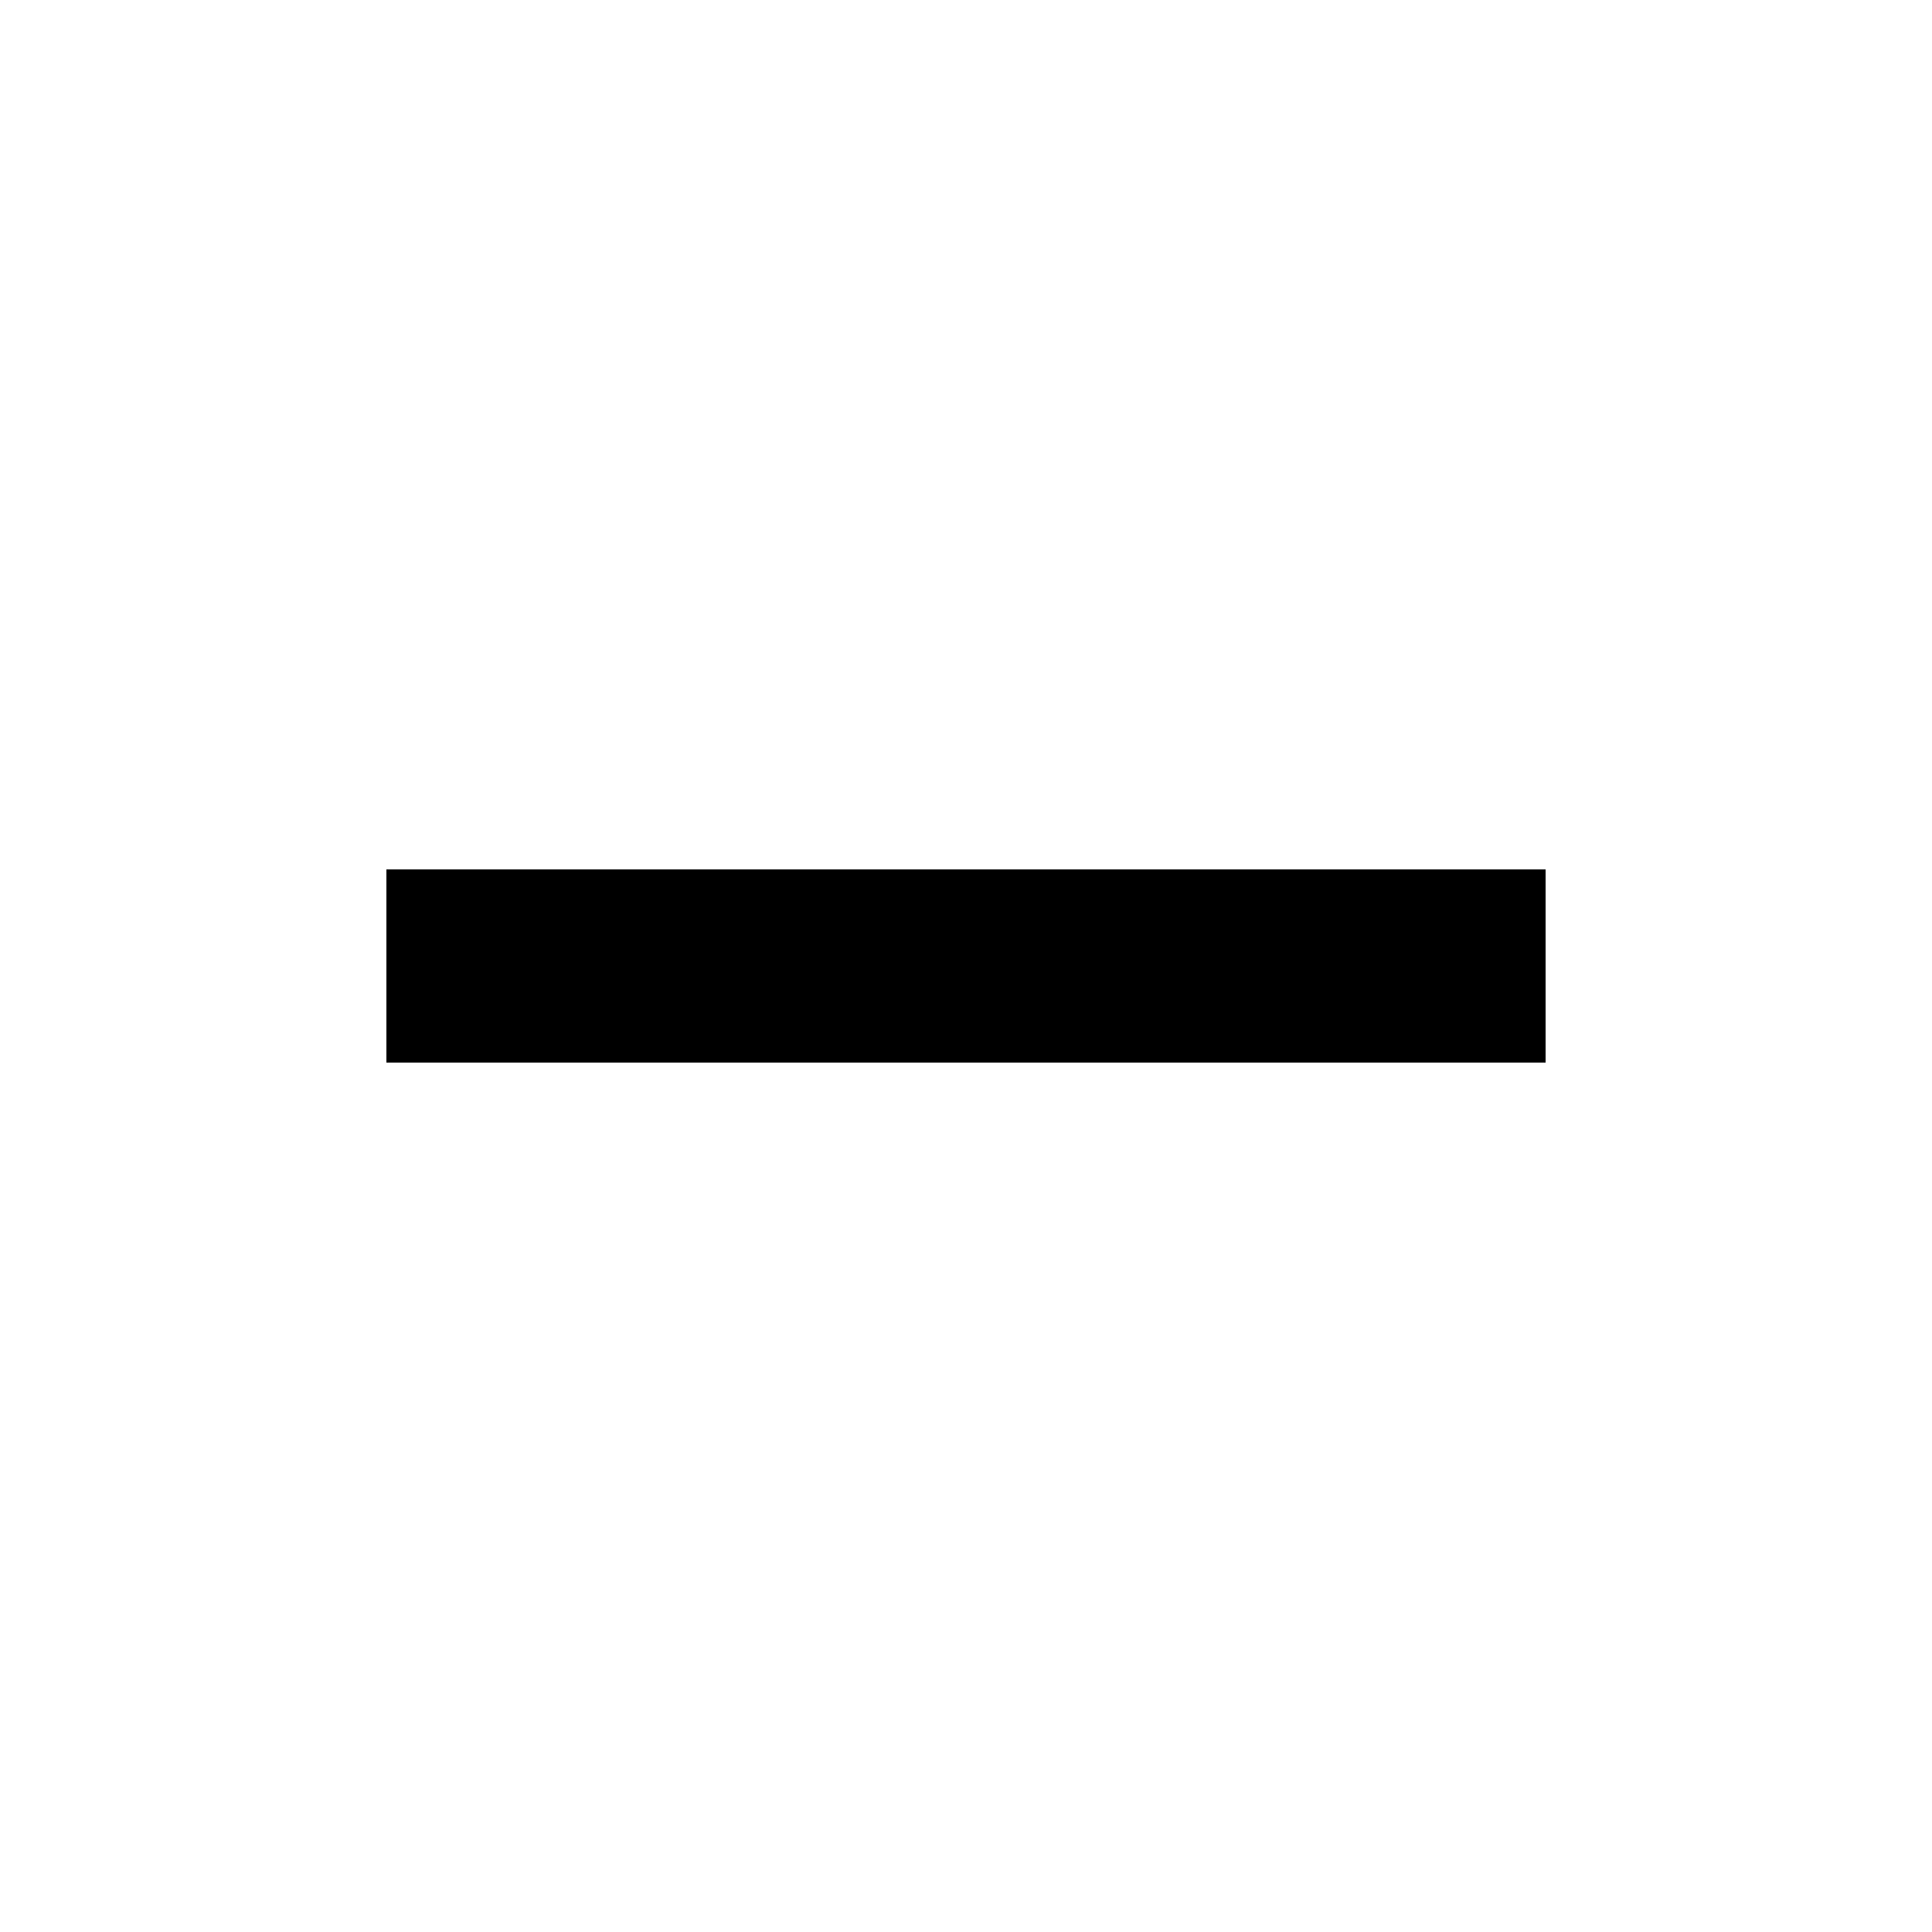
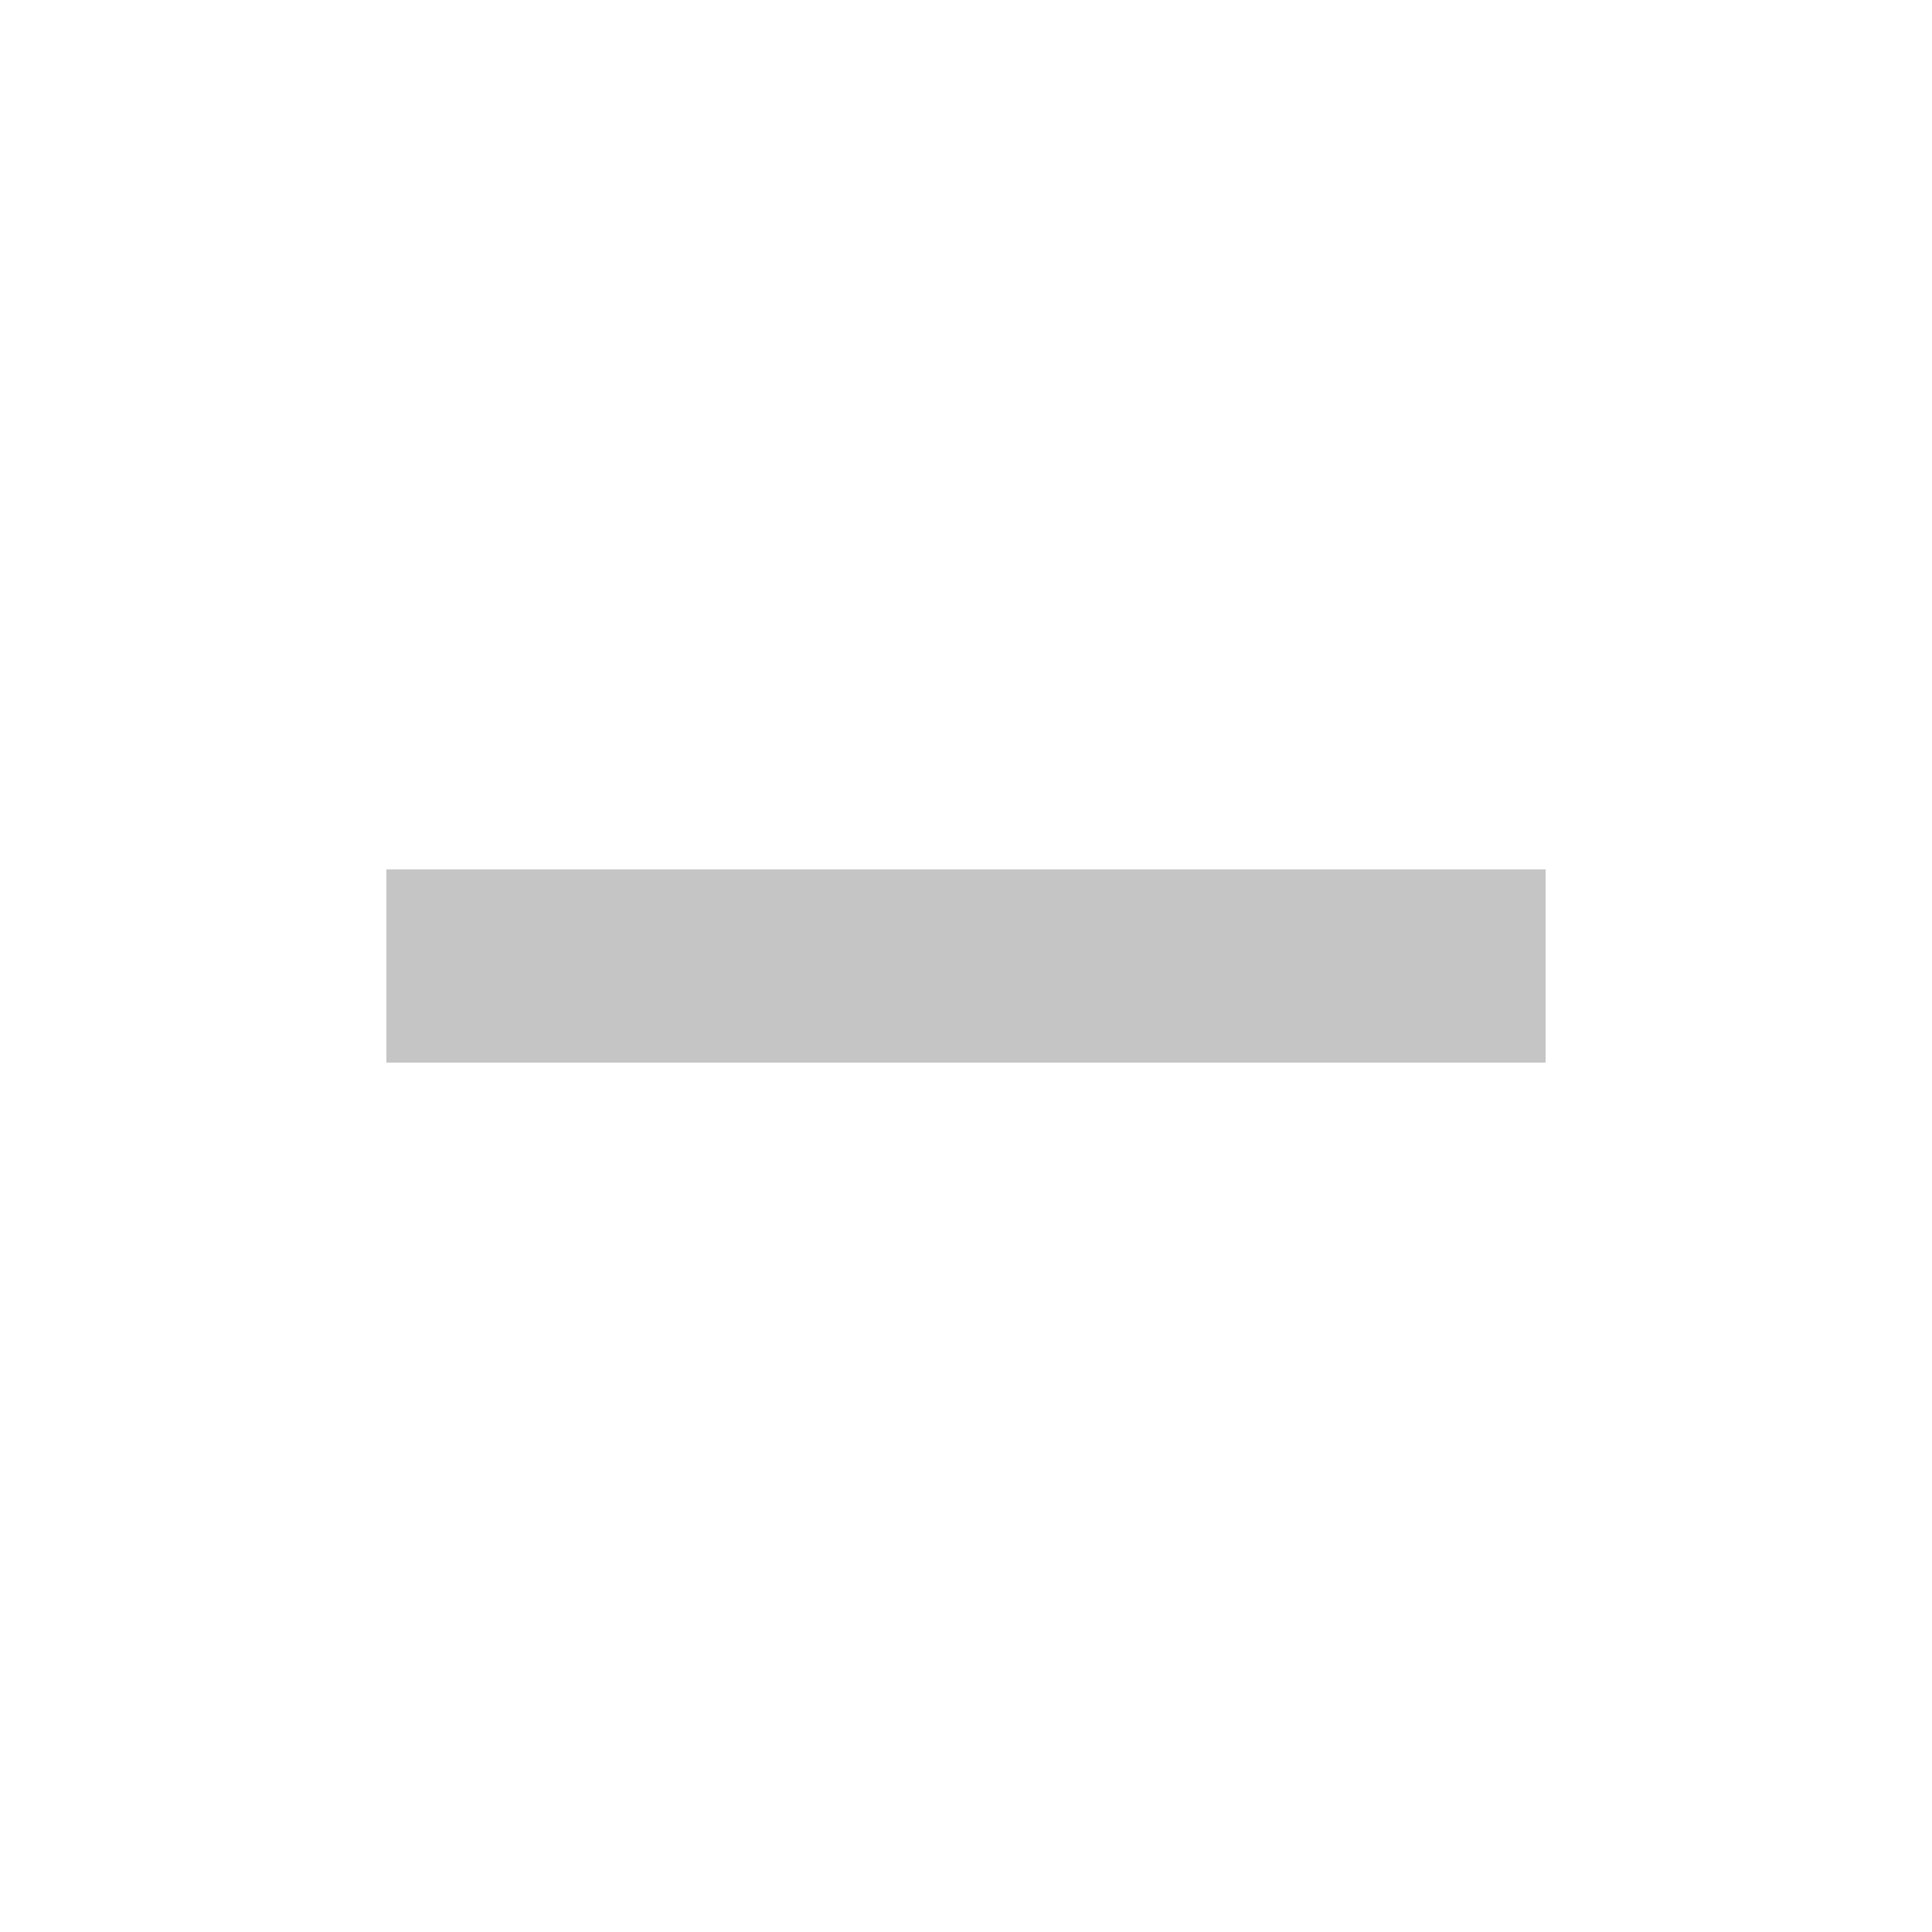
<svg xmlns="http://www.w3.org/2000/svg" width="20" height="20" viewBox="0 0 20 20">
-   <path d="M4 9h12v2H4z" />
+   <path d="M4 9h12v2H4z" fill="#c5c5c5" />
</svg>
